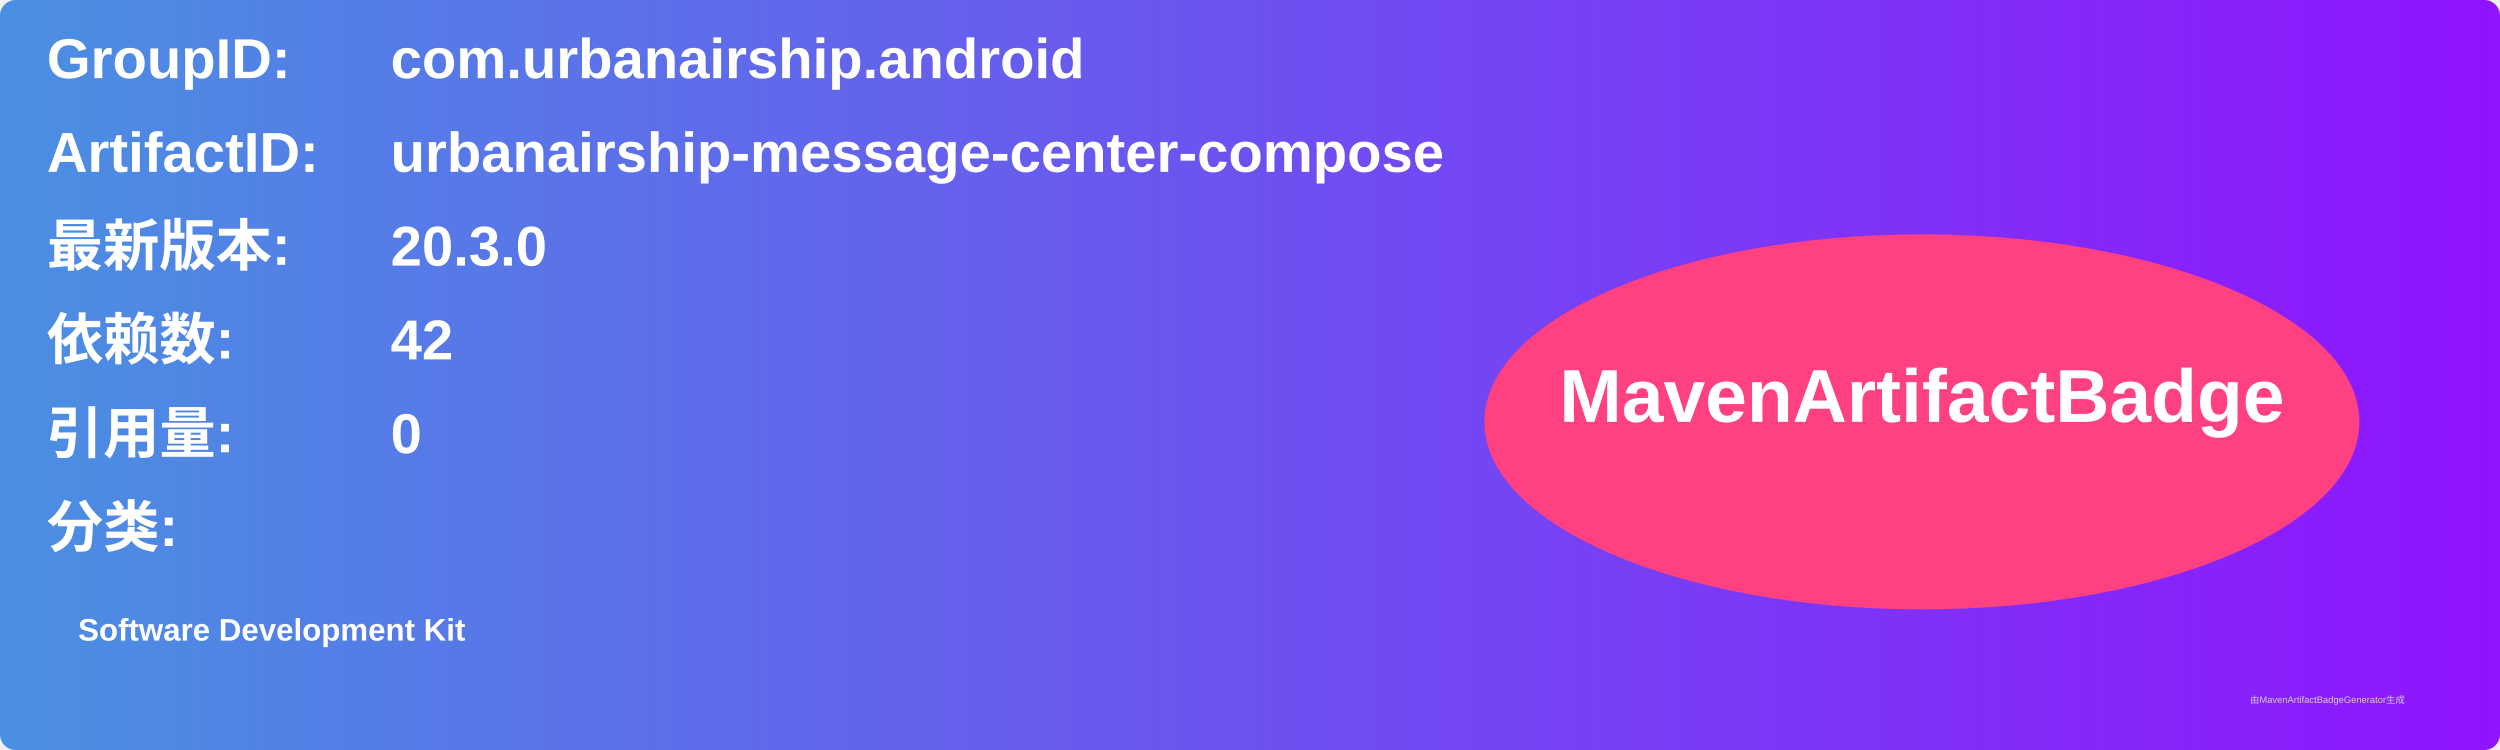
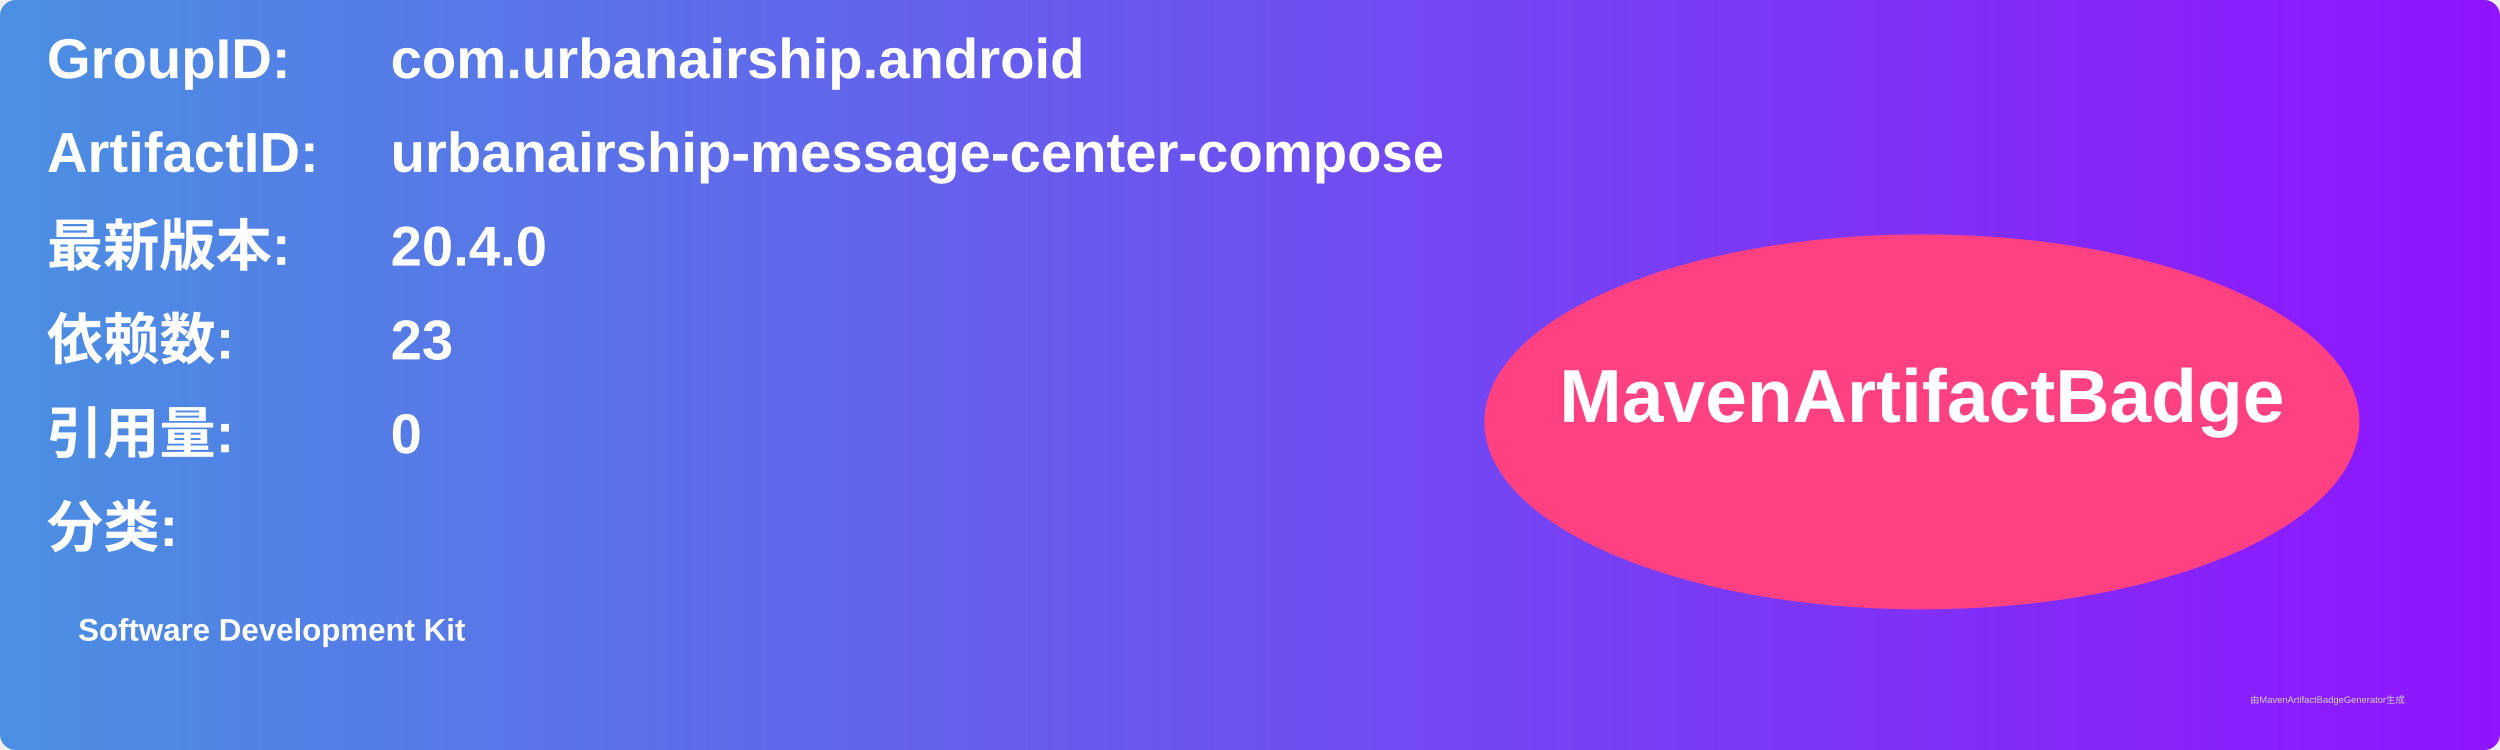
<svg xmlns="http://www.w3.org/2000/svg" width="800" height="240" viewBox="0 0 800 240">
  <linearGradient id="grad" x1="0%" y1="0%" x2="100%" y2="0%">
    <stop offset="0%" stop-color="#4a90e2" />
    <stop offset="100%" stop-color="#9013fe" />
  </linearGradient>
  <rect width="100%" height="100%" rx="5" ry="5" fill="url(#grad)" />
  <g transform="translate(15, 15)">
    <text x="0" y="10" font-family="Arial" font-size="18" fill="white" font-weight="bold" width="260">GroupID:</text>
    <text x="110" y="10" font-family="Arial" font-size="18" fill="white" font-weight="bold" width="460">com.urbanairship.android</text>
    <text x="0" y="40" font-family="Arial" font-size="18" fill="white" font-weight="bold" width="260">ArtifactID:</text>
    <text x="110" y="40" font-family="Arial" font-size="18" fill="white" font-weight="bold" width="460">urbanairship-message-center-compose</text>
    <text x="0" y="70" font-family="Arial" font-size="18" fill="white" font-weight="bold">最新版本:</text>
    <text x="110" y="70" font-family="Arial" font-size="18" fill="white" font-weight="bold">
-       <tspan font-weight="bold">20.3.0</tspan>
+       <tspan font-weight="bold">20.4.0</tspan>
    </text>
    <text x="0" y="100" font-family="Arial" font-size="18" fill="white" font-weight="bold">依赖数: </text>
    <text x="110" y="100" font-family="Arial" font-size="18" fill="white">
-       <tspan font-weight="bold">42</tspan>
+       <tspan font-weight="bold">23</tspan>
    </text>
    <text x="0" y="130" font-family="Arial" font-size="18" fill="white" font-weight="bold">引用量: </text>
    <text x="110" y="130" font-family="Arial" font-size="18" fill="white">
      <tspan font-weight="bold">0</tspan>
    </text>
    <text x="0" y="160" font-family="Arial" font-size="18" fill="white" font-weight="bold">分类:</text>
    <text x="10" y="190" font-family="Arial" font-size="10" fill="white">
      <tspan font-weight="bold">Software Development Kit</tspan>
    </text>
    <ellipse cx="600" cy="120" rx="140" ry="60" fill="#ff4081" />
    <text x="600" y="120" text-anchor="middle" font-family="Arial" font-size="24" fill="white" font-weight="bold">MavenArtifactBadge</text>
  </g>
  <text x="720" y="225" font-family="Arial" font-size="3" fill="#d0d0d0">由MavenArtifactBadgeGenerator生成</text>
</svg>
